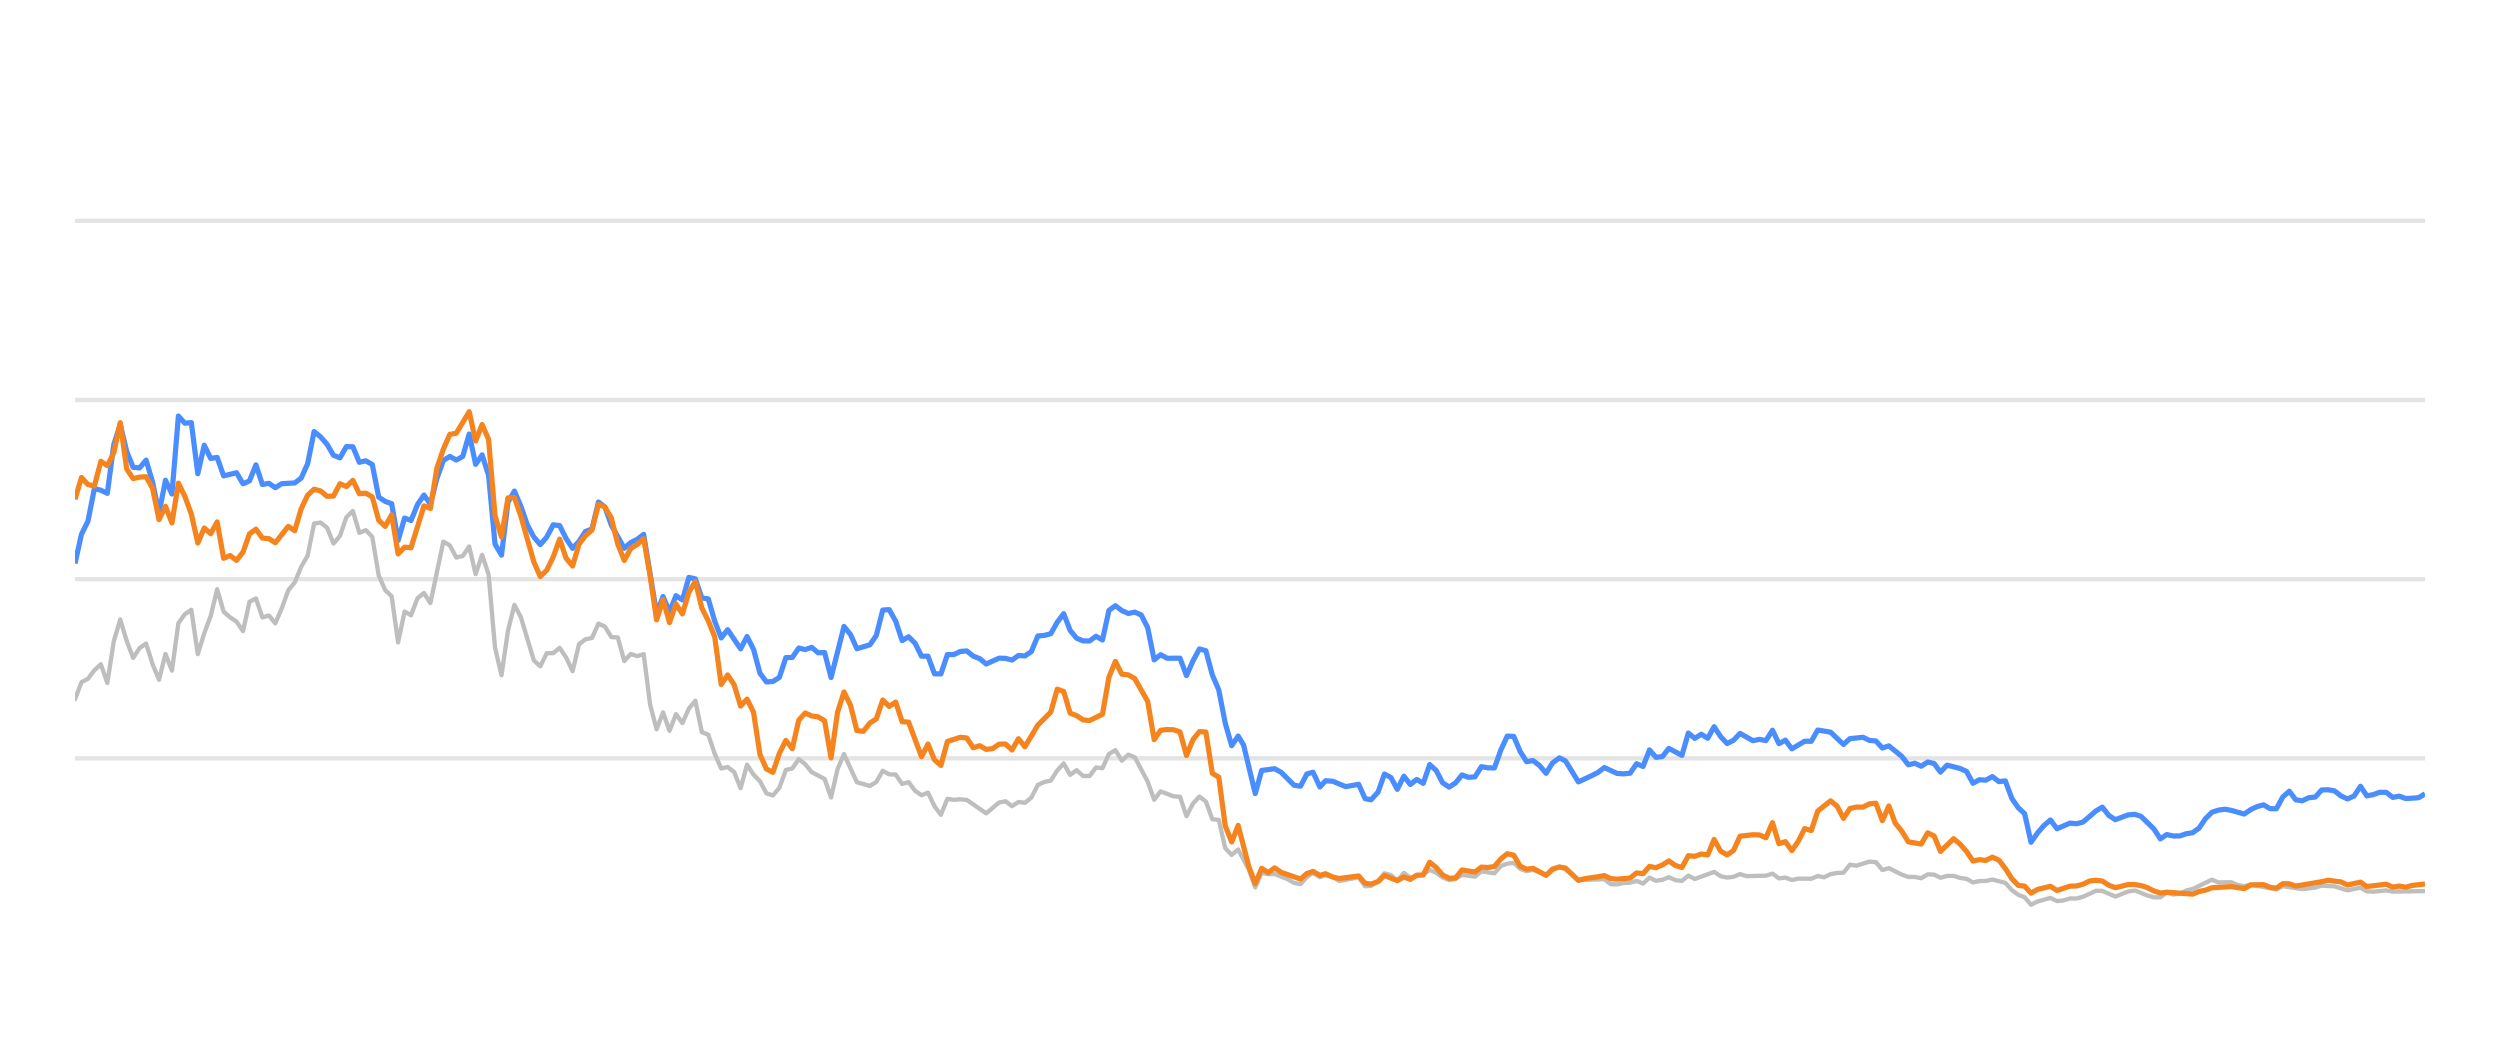
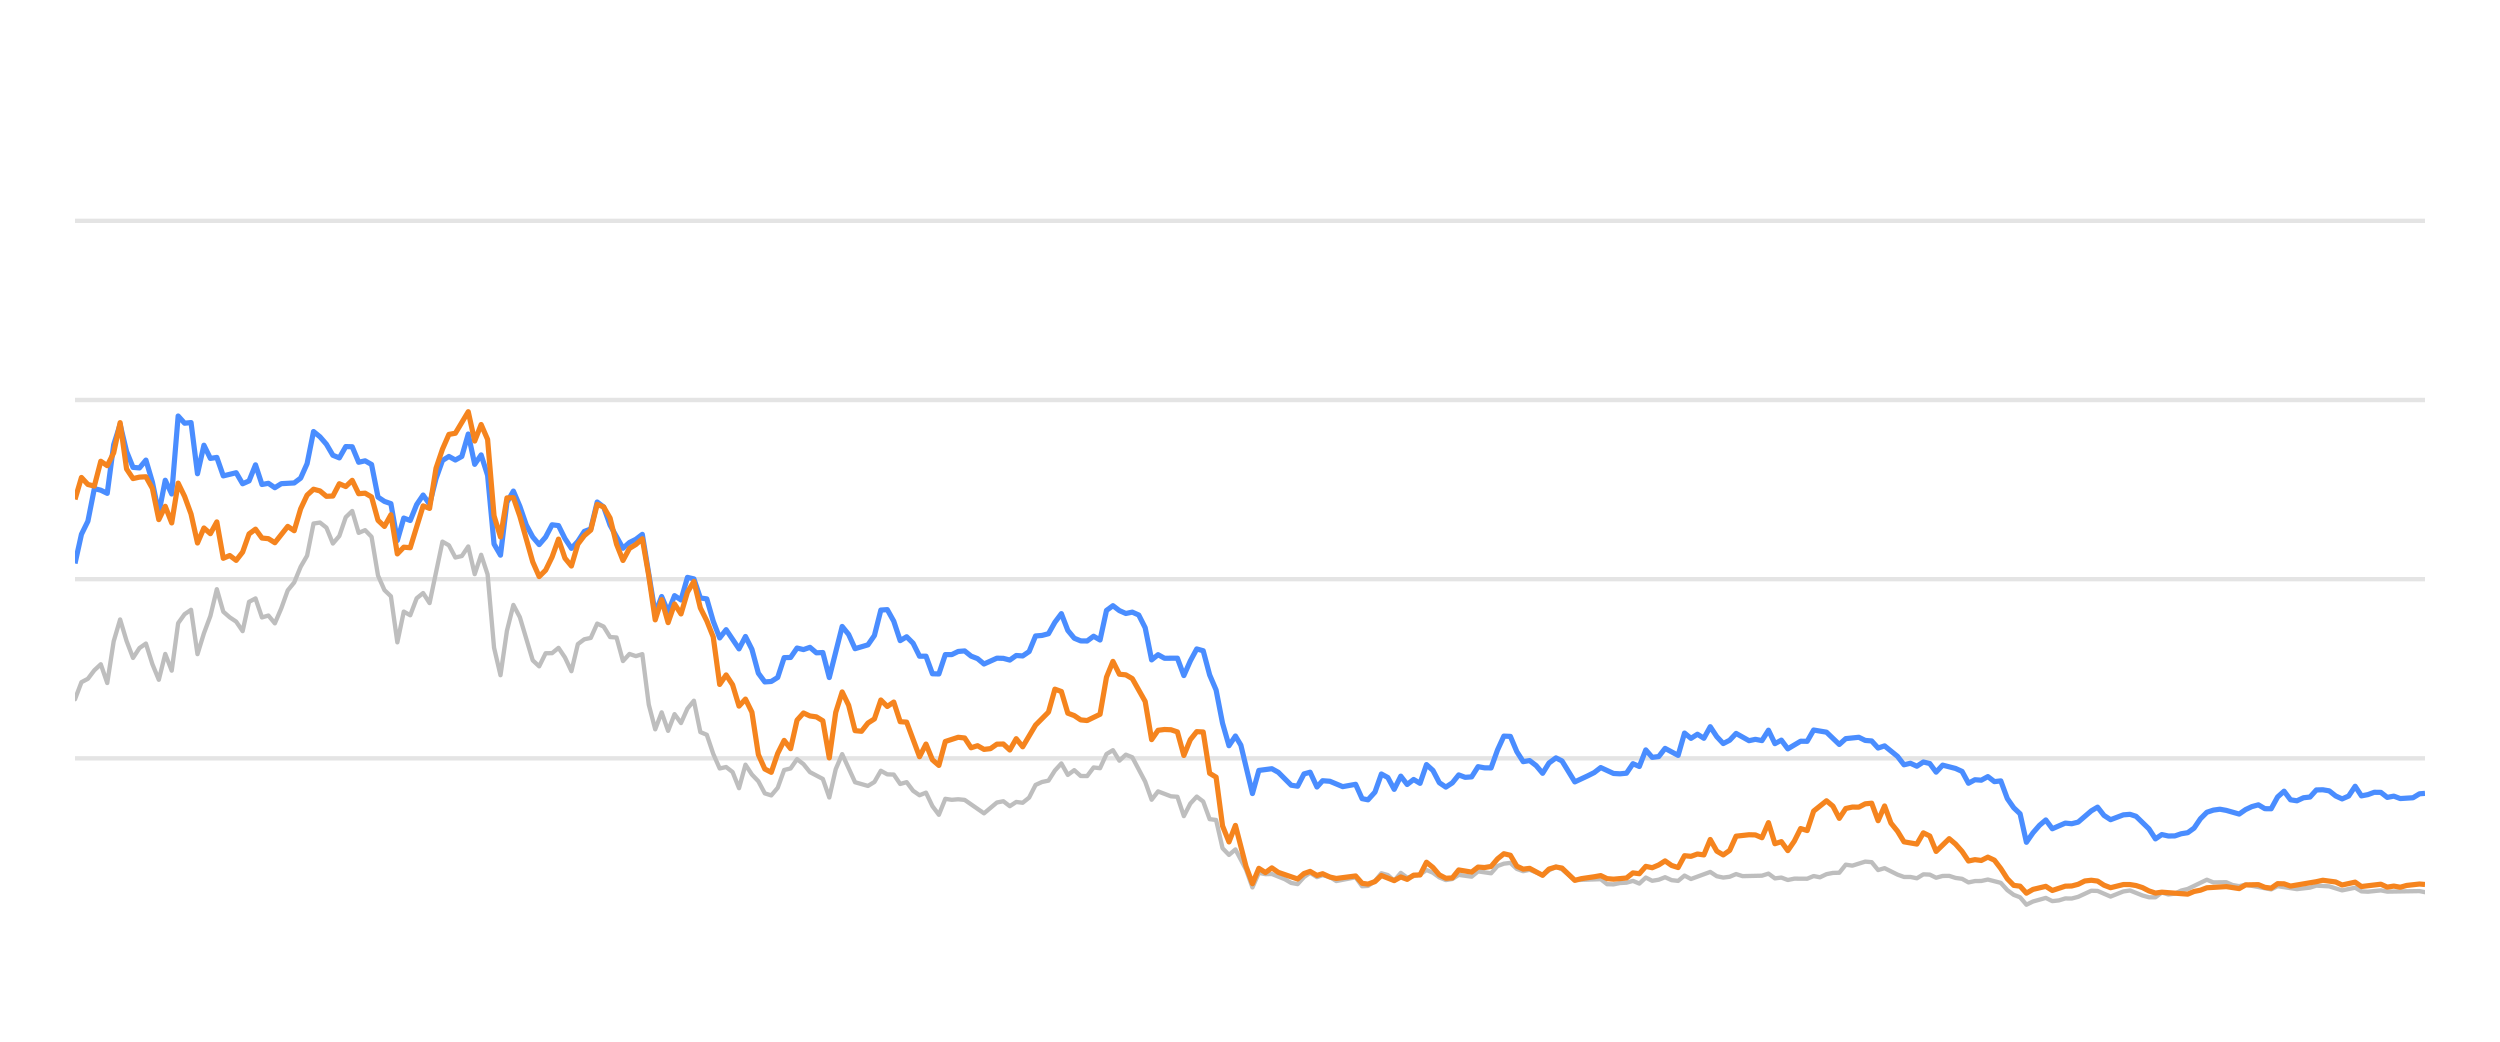
<svg xmlns="http://www.w3.org/2000/svg" width="288pt" height="120pt" viewBox="0 0 288 120" version="1.1">
  <defs>
    <style type="text/css">*{stroke-linejoin: round; stroke-linecap: butt}</style>
  </defs>
  <g id="figure_1">
    <g id="patch_1">
      <path d="M 0 120  L 288 120  L 288 0  L 0 0  L 0 120  z " style="fill: none; opacity: 0" />
    </g>
    <g id="axes_1">
      <g id="patch_2">
        <path d="M 8.64 108  L 279.36 108  L 279.36 4.8  L 8.64 4.8  L 8.64 108  z " style="fill: none" />
      </g>
      <g id="matplotlib.axis_1" />
      <g id="matplotlib.axis_2" />
      <g id="line2d_1">
-         <path d="M 8.64 87.36  L 279.36 87.36  " clip-path="url(#p47cca557a4)" style="fill: none; stroke: #b2b2b2; stroke-opacity: 0.35; stroke-width: 0.5; stroke-linecap: square" />
+         <path d="M 8.64 87.36  L 279.36 87.36  " clip-path="url(#p03b588a914)" style="fill: none; stroke: #b2b2b2; stroke-opacity: 0.35; stroke-width: 0.5; stroke-linecap: square" />
      </g>
      <g id="line2d_2">
-         <path d="M 8.64 66.72  L 279.36 66.72  " clip-path="url(#p47cca557a4)" style="fill: none; stroke: #b2b2b2; stroke-opacity: 0.35; stroke-width: 0.5; stroke-linecap: square" />
+         <path d="M 8.64 66.72  L 279.36 66.72  " clip-path="url(#p03b588a914)" style="fill: none; stroke: #b2b2b2; stroke-opacity: 0.35; stroke-width: 0.5; stroke-linecap: square" />
      </g>
      <g id="line2d_3">
-         <path d="M 8.64 46.08  L 279.36 46.08  " clip-path="url(#p47cca557a4)" style="fill: none; stroke: #b2b2b2; stroke-opacity: 0.35; stroke-width: 0.5; stroke-linecap: square" />
+         <path d="M 8.64 46.08  L 279.36 46.08  " clip-path="url(#p03b588a914)" style="fill: none; stroke: #b2b2b2; stroke-opacity: 0.35; stroke-width: 0.5; stroke-linecap: square" />
      </g>
      <g id="line2d_4">
-         <path d="M 8.64 25.44  L 279.36 25.44  " clip-path="url(#p47cca557a4)" style="fill: none; stroke: #b2b2b2; stroke-opacity: 0.35; stroke-width: 0.5; stroke-linecap: square" />
+         <path d="M 8.64 25.44  L 279.36 25.44  " clip-path="url(#p03b588a914)" style="fill: none; stroke: #b2b2b2; stroke-opacity: 0.35; stroke-width: 0.5; stroke-linecap: square" />
      </g>
      <g id="line2d_5">
-         <path d="M 8.64 80.549  L 9.384 78.588  L 10.129 78.196  L 10.873 77.215  L 11.618 76.524  L 12.362 78.681  L 13.107 73.882  L 13.851 71.364  L 14.595 73.841  L 15.34 75.791  L 16.084 74.656  L 16.829 74.14  L 17.573 76.503  L 18.318 78.309  L 19.062 75.337  L 19.806 77.257  L 20.551 71.787  L 21.295 70.755  L 22.04 70.249  L 22.784 75.358  L 23.529 72.953  L 24.273 70.962  L 25.017 67.876  L 25.762 70.466  L 26.506 71.116  L 27.251 71.612  L 27.995 72.706  L 28.74 69.331  L 29.484 68.939  L 30.228 71.127  L 30.973 70.91  L 31.717 71.808  L 32.462 70.074  L 33.206 68.01  L 33.951 67.102  L 34.695 65.296  L 35.439 64.016  L 36.184 60.311  L 36.928 60.198  L 37.673 60.786  L 38.417 62.613  L 39.162 61.746  L 39.906 59.579  L 40.65 58.866  L 41.395 61.385  L 42.139 61.075  L 42.884 61.839  L 43.628 66.297  L 44.372 67.979  L 45.117 68.691  L 45.861 73.996  L 46.606 70.456  L 47.35 70.879  L 48.095 68.918  L 48.839 68.32  L 49.583 69.475  L 51.072 62.396  L 51.817 62.819  L 52.561 64.223  L 53.306 64.057  L 54.05 62.953  L 54.794 66.142  L 55.539 63.913  L 56.283 66.173  L 57.028 74.615  L 57.772 77.783  L 58.517 72.664  L 59.261 69.692  L 60.005 71.096  L 61.494 76.07  L 62.239 76.761  L 62.983 75.255  L 63.728 75.244  L 64.472 74.635  L 65.216 75.74  L 65.961 77.319  L 66.705 74.202  L 67.45 73.645  L 68.194 73.49  L 68.939 71.839  L 69.683 72.179  L 70.427 73.387  L 71.172 73.438  L 71.916 76.152  L 72.661 75.337  L 73.405 75.585  L 74.15 75.358  L 74.894 81.168  L 75.638 84.016  L 76.383 82.066  L 77.127 84.192  L 77.872 82.272  L 78.616 83.294  L 79.361 81.622  L 80.105 80.724  L 80.849 84.336  L 81.594 84.646  L 82.338 86.844  L 83.083 88.526  L 83.827 88.361  L 84.572 88.939  L 85.316 90.797  L 86.06 88.093  L 86.805 89.228  L 87.549 90.002  L 88.294 91.395  L 89.038 91.632  L 89.783 90.755  L 90.527 88.702  L 91.271 88.526  L 92.016 87.453  L 92.76 88.031  L 93.505 88.949  L 94.994 89.734  L 95.738 91.87  L 96.482 88.609  L 97.227 86.875  L 98.716 90.115  L 100.205 90.539  L 100.949 90.084  L 101.693 88.794  L 102.438 89.207  L 103.182 89.228  L 103.927 90.312  L 104.671 90.105  L 105.416 91.096  L 106.16 91.612  L 106.904 91.313  L 107.649 92.871  L 108.393 93.862  L 109.138 92.025  L 109.882 92.138  L 110.626 92.076  L 111.371 92.148  L 113.604 93.696  L 115.093 92.448  L 115.837 92.303  L 116.582 92.871  L 117.326 92.386  L 118.071 92.479  L 118.815 91.88  L 119.56 90.425  L 120.304 90.084  L 121.048 89.93  L 121.793 88.764  L 122.537 87.948  L 123.282 89.269  L 124.026 88.722  L 124.771 89.393  L 125.515 89.403  L 126.259 88.413  L 127.004 88.495  L 127.748 86.865  L 128.493 86.421  L 129.237 87.628  L 129.982 86.937  L 130.726 87.236  L 132.215 90.043  L 132.959 92.128  L 133.704 91.168  L 135.193 91.736  L 135.937 91.787  L 136.681 94.016  L 137.426 92.572  L 138.17 91.767  L 138.915 92.334  L 139.659 94.367  L 140.404 94.46  L 141.148 97.711  L 141.892 98.485  L 142.637 97.855  L 143.857 100.167  L 144.601 102.231  L 145.342 100.549  L 146.104 100.704  L 146.842 100.683  L 148.333 101.282  L 149.075 101.715  L 149.819 101.849  L 150.555 101.034  L 151.26 100.549  L 152.052 101.044  L 152.703 100.817  L 153.54 101.034  L 154.283 101.498  L 156.516 101.065  L 157.263 102.097  L 157.945 102.056  L 158.749 101.498  L 159.49 100.601  L 160.233 100.807  L 160.969 101.457  L 161.73 100.559  L 162.467 101.106  L 163.953 100.745  L 164.699 100.219  L 165.444 100.539  L 166.182 101.075  L 166.934 101.385  L 167.681 101.261  L 168.42 100.786  L 169.912 100.993  L 170.655 100.384  L 172.157 100.601  L 172.903 99.765  L 173.635 99.496  L 174.385 99.403  L 175.129 100.095  L 175.867 100.363  L 176.607 100.198  L 178.108 100.797  L 178.846 100.26  L 179.646 99.837  L 180.344 100.136  L 181.827 101.385  L 184.818 101.282  L 185.553 101.86  L 186.298 101.88  L 187.036 101.725  L 187.792 101.684  L 188.538 101.478  L 189.278 101.787  L 190.023 101.096  L 190.765 101.467  L 191.516 101.344  L 192.25 101.055  L 193.007 101.395  L 193.756 101.478  L 194.495 100.869  L 195.239 101.261  L 197.466 100.446  L 198.22 100.941  L 198.966 101.096  L 199.708 101.003  L 200.45 100.693  L 201.197 100.931  L 203.435 100.879  L 204.188 100.642  L 204.934 101.189  L 205.676 101.096  L 206.422 101.375  L 207.174 101.22  L 208.659 101.23  L 209.403 100.92  L 210.131 101.065  L 210.889 100.704  L 211.633 100.559  L 212.366 100.539  L 213.113 99.61  L 213.872 99.723  L 215.356 99.259  L 216.104 99.321  L 216.848 100.229  L 217.596 100.012  L 219.087 100.755  L 219.838 101.024  L 220.577 101.024  L 221.324 101.178  L 222.073 100.724  L 222.812 100.755  L 223.546 101.117  L 224.302 100.91  L 225.056 100.9  L 225.79 101.137  L 226.542 101.24  L 227.284 101.653  L 228.029 101.498  L 228.762 101.488  L 229.522 101.323  L 231.015 101.705  L 231.767 102.541  L 232.509 103.088  L 233.241 103.366  L 233.974 104.223  L 234.735 103.851  L 236.213 103.439  L 236.965 103.81  L 237.714 103.728  L 238.461 103.5  L 239.2 103.511  L 239.95 103.315  L 241.468 102.613  L 242.188 102.634  L 243.691 103.284  L 245.166 102.696  L 245.932 102.582  L 247.379 103.16  L 248.123 103.366  L 248.872 103.366  L 249.607 102.819  L 250.365 103.046  L 251.115 102.943  L 251.845 102.592  L 252.601 102.407  L 254.81 101.344  L 255.565 101.653  L 257.05 101.633  L 257.774 101.952  L 258.541 102.087  L 259.284 101.911  L 262.235 102.458  L 262.98 102.087  L 265.211 102.427  L 266.721 102.252  L 267.452 102.025  L 268.94 102.107  L 270.427 102.572  L 271.932 102.262  L 272.659 102.685  L 273.405 102.726  L 274.899 102.572  L 275.643 102.716  L 279.36 102.654  L 279.36 102.654  " clip-path="url(#p47cca557a4)" style="fill: none; stroke: #bebebe; stroke-width: 0.5; stroke-linecap: round" />
+         <path d="M 8.64 80.549  L 9.383 78.588  L 10.125 78.196  L 10.868 77.215  L 11.611 76.524  L 12.353 78.681  L 13.096 73.882  L 13.839 71.364  L 14.581 73.841  L 15.324 75.791  L 16.067 74.656  L 16.809 74.14  L 17.552 76.503  L 18.295 78.309  L 19.037 75.337  L 19.78 77.257  L 20.523 71.787  L 21.265 70.755  L 22.008 70.249  L 22.751 75.358  L 23.493 72.953  L 24.236 70.962  L 24.979 67.876  L 25.722 70.466  L 26.464 71.116  L 27.207 71.612  L 27.95 72.706  L 28.692 69.331  L 29.435 68.939  L 30.178 71.127  L 30.92 70.91  L 31.663 71.808  L 32.406 70.074  L 33.148 68.01  L 33.891 67.102  L 34.634 65.296  L 35.376 64.016  L 36.119 60.311  L 36.862 60.198  L 37.604 60.786  L 38.347 62.613  L 39.09 61.746  L 39.832 59.579  L 40.575 58.866  L 41.318 61.385  L 42.06 61.075  L 42.803 61.839  L 43.546 66.297  L 44.288 67.979  L 45.031 68.691  L 45.774 73.996  L 46.516 70.456  L 47.259 70.879  L 48.002 68.918  L 48.744 68.32  L 49.487 69.475  L 50.972 62.396  L 51.715 62.819  L 52.458 64.223  L 53.2 64.057  L 53.943 62.953  L 54.686 66.142  L 55.428 63.913  L 56.171 66.173  L 56.914 74.615  L 57.656 77.783  L 58.399 72.664  L 59.142 69.692  L 59.885 71.096  L 61.37 76.07  L 62.113 76.761  L 62.855 75.255  L 63.598 75.244  L 64.341 74.635  L 65.083 75.74  L 65.826 77.319  L 66.569 74.202  L 67.311 73.645  L 68.054 73.49  L 68.797 71.839  L 69.539 72.179  L 70.282 73.387  L 71.025 73.438  L 71.767 76.152  L 72.51 75.337  L 73.253 75.585  L 73.995 75.358  L 74.738 81.168  L 75.481 84.016  L 76.223 82.066  L 76.966 84.192  L 77.709 82.272  L 78.451 83.294  L 79.194 81.622  L 79.937 80.724  L 80.679 84.336  L 81.422 84.646  L 82.165 86.844  L 82.907 88.526  L 83.65 88.361  L 84.393 88.939  L 85.135 90.797  L 85.878 88.093  L 86.621 89.228  L 87.363 90.002  L 88.106 91.395  L 88.849 91.632  L 89.591 90.755  L 90.334 88.702  L 91.077 88.526  L 91.819 87.453  L 92.562 88.031  L 93.305 88.949  L 94.79 89.734  L 95.533 91.87  L 96.276 88.609  L 97.018 86.875  L 98.504 90.115  L 99.989 90.539  L 100.732 90.084  L 101.474 88.794  L 102.217 89.207  L 102.96 89.228  L 103.702 90.312  L 104.445 90.105  L 105.188 91.096  L 105.93 91.612  L 106.673 91.313  L 107.416 92.871  L 108.158 93.862  L 108.901 92.025  L 109.644 92.138  L 110.386 92.076  L 111.129 92.148  L 113.357 93.696  L 114.842 92.448  L 115.585 92.303  L 116.328 92.871  L 117.07 92.386  L 117.813 92.479  L 118.556 91.88  L 119.298 90.425  L 120.041 90.084  L 120.784 89.93  L 121.526 88.764  L 122.269 87.948  L 123.012 89.269  L 123.754 88.722  L 124.497 89.393  L 125.24 89.403  L 125.982 88.413  L 126.725 88.495  L 127.468 86.865  L 128.211 86.421  L 128.953 87.628  L 129.696 86.937  L 130.439 87.236  L 131.924 90.043  L 132.667 92.128  L 133.409 91.168  L 134.895 91.736  L 135.637 91.787  L 136.38 94.016  L 137.123 92.572  L 137.865 91.767  L 138.608 92.334  L 139.351 94.367  L 140.093 94.46  L 140.836 97.711  L 141.579 98.485  L 142.321 97.855  L 143.539 100.167  L 144.281 102.231  L 145.02 100.549  L 145.78 100.704  L 146.516 100.683  L 148.005 101.282  L 148.745 101.715  L 149.487 101.849  L 150.221 101.034  L 150.924 100.549  L 151.715 101.044  L 152.364 100.817  L 153.199 101.034  L 153.94 101.498  L 156.168 101.065  L 156.913 102.097  L 157.593 102.056  L 158.396 101.498  L 159.135 100.601  L 159.876 100.807  L 160.61 101.457  L 161.37 100.559  L 162.105 101.106  L 163.588 100.745  L 164.332 100.219  L 165.074 100.539  L 165.811 101.075  L 166.561 101.385  L 167.306 101.261  L 168.044 100.786  L 169.532 100.993  L 170.273 100.384  L 171.772 100.601  L 172.517 99.765  L 173.246 99.496  L 173.995 99.403  L 174.737 100.095  L 175.473 100.363  L 176.211 100.198  L 177.709 100.797  L 178.445 100.26  L 179.243 99.837  L 179.94 100.136  L 181.419 101.385  L 184.403 101.282  L 185.136 101.86  L 185.88 101.88  L 186.616 101.725  L 187.37 101.684  L 188.115 101.478  L 188.852 101.787  L 189.596 101.096  L 190.336 101.467  L 191.086 101.344  L 191.817 101.055  L 192.573 101.395  L 193.32 101.478  L 194.058 100.869  L 194.8 101.261  L 197.021 100.446  L 197.774 100.941  L 198.518 101.096  L 199.258 101.003  L 199.998 100.693  L 200.744 100.931  L 202.976 100.879  L 203.727 100.642  L 204.471 101.189  L 205.212 101.096  L 205.956 101.375  L 206.707 101.22  L 208.188 101.23  L 208.931 100.92  L 209.657 101.065  L 210.413 100.704  L 211.155 100.559  L 211.886 100.539  L 212.631 99.61  L 213.389 99.723  L 214.87 99.259  L 215.616 99.321  L 216.358 100.229  L 217.104 100.012  L 218.591 100.755  L 219.341 101.024  L 220.078 101.024  L 220.824 101.178  L 221.571 100.724  L 222.308 100.755  L 223.04 101.117  L 223.794 100.91  L 224.547 100.9  L 225.278 101.137  L 226.029 101.24  L 226.769 101.653  L 227.512 101.498  L 228.244 101.488  L 229.002 101.323  L 230.491 101.705  L 231.242 102.541  L 231.982 103.088  L 232.713 103.366  L 233.444 104.223  L 234.202 103.851  L 235.677 103.439  L 236.427 103.81  L 237.174 103.728  L 237.92 103.5  L 238.657 103.511  L 239.405 103.315  L 240.919 102.613  L 241.639 102.634  L 243.138 103.284  L 244.609 102.696  L 245.373 102.582  L 246.817 103.16  L 247.559 103.366  L 248.306 103.366  L 249.039 102.819  L 249.796 103.046  L 250.544 102.943  L 251.273 102.592  L 252.026 102.407  L 254.23 101.344  L 254.983 101.653  L 256.465 101.633  L 257.187 101.952  L 257.952 102.087  L 258.693 101.911  L 261.638 102.458  L 262.381 102.087  L 264.607 102.427  L 266.114 102.252  L 266.843 102.025  L 268.327 102.107  L 269.811 102.572  L 271.312 102.262  L 272.037 102.685  L 272.782 102.726  L 274.272 102.572  L 275.015 102.716  L 278.723 102.654  L 279.36 102.778  L 279.36 102.778  " clip-path="url(#p03b588a914)" style="fill: none; stroke: #bebebe; stroke-width: 0.5; stroke-linecap: round" />
      </g>
      <g id="line2d_6">
-         <path d="M 8.64 64.914  L 9.384 61.55  L 10.129 60.043  L 10.873 56.286  L 11.618 56.472  L 12.362 56.833  L 13.107 51.23  L 13.851 48.897  L 14.595 52.004  L 15.34 53.841  L 16.084 53.903  L 16.829 53.005  L 17.573 55.523  L 18.318 59.124  L 19.062 55.327  L 19.806 56.906  L 20.551 47.927  L 21.295 48.753  L 22.04 48.681  L 22.784 54.573  L 23.529 51.292  L 24.273 52.809  L 25.017 52.695  L 25.762 54.821  L 27.251 54.46  L 27.995 55.729  L 28.74 55.399  L 29.484 53.552  L 30.228 55.812  L 30.973 55.678  L 31.717 56.183  L 32.462 55.719  L 33.951 55.636  L 34.695 55.079  L 35.439 53.418  L 36.184 49.713  L 36.928 50.322  L 37.673 51.178  L 38.417 52.447  L 39.162 52.747  L 39.906 51.446  L 40.65 51.467  L 41.395 53.252  L 42.139 53.087  L 42.884 53.51  L 43.628 57.267  L 44.372 57.762  L 45.117 58.02  L 45.861 62.262  L 46.606 59.682  L 47.35 59.96  L 48.095 58.123  L 48.839 57.03  L 49.583 58.092  L 50.328 55.131  L 51.072 53.046  L 51.817 52.582  L 52.561 52.994  L 53.306 52.582  L 54.05 50.002  L 54.794 53.49  L 55.539 52.406  L 56.283 54.759  L 57.028 62.675  L 57.772 63.954  L 58.517 57.865  L 59.261 56.575  L 60.005 58.32  L 60.75 60.476  L 61.494 61.859  L 62.239 62.736  L 62.983 61.87  L 63.728 60.456  L 64.472 60.549  L 65.216 62.045  L 65.961 63.17  L 66.705 62.365  L 67.45 61.219  L 68.194 60.941  L 68.939 57.834  L 69.683 58.402  L 70.427 60.497  L 71.916 63.16  L 72.661 62.499  L 73.405 62.128  L 74.15 61.56  L 75.638 70.662  L 76.383 68.722  L 77.127 70.487  L 77.872 68.619  L 78.616 69.114  L 79.361 66.514  L 80.105 66.689  L 80.849 68.887  L 81.594 68.99  L 82.338 71.57  L 83.083 73.49  L 83.827 72.54  L 85.316 74.749  L 86.06 73.325  L 86.805 74.801  L 87.549 77.556  L 88.294 78.557  L 89.038 78.505  L 89.783 78.041  L 90.527 75.76  L 91.271 75.74  L 92.016 74.656  L 92.76 74.832  L 93.505 74.574  L 94.249 75.203  L 94.994 75.172  L 95.738 78.051  L 97.227 72.169  L 97.971 73.087  L 98.716 74.728  L 100.205 74.285  L 100.949 73.211  L 101.693 70.28  L 102.438 70.229  L 103.182 71.56  L 103.927 73.8  L 104.671 73.356  L 105.416 74.099  L 106.16 75.595  L 106.904 75.595  L 107.649 77.618  L 108.393 77.639  L 109.138 75.409  L 109.882 75.409  L 110.626 75.048  L 111.371 74.986  L 112.115 75.585  L 112.86 75.874  L 113.604 76.493  L 115.093 75.822  L 115.837 75.843  L 116.582 76.039  L 117.326 75.513  L 118.071 75.564  L 118.815 75.059  L 119.56 73.263  L 120.304 73.201  L 121.048 73.005  L 121.793 71.684  L 122.537 70.693  L 123.282 72.623  L 124.026 73.521  L 124.771 73.83  L 125.515 73.841  L 126.259 73.294  L 127.004 73.727  L 127.748 70.322  L 128.493 69.775  L 129.237 70.342  L 129.982 70.673  L 130.726 70.518  L 131.47 70.848  L 132.215 72.313  L 132.959 76.018  L 133.704 75.42  L 134.448 75.833  L 135.937 75.822  L 136.681 77.824  L 137.426 76.142  L 138.17 74.759  L 138.915 74.966  L 139.659 77.752  L 140.404 79.486  L 141.148 83.315  L 141.892 85.905  L 142.637 84.79  L 143.265 85.843  L 144.601 91.416  L 145.342 88.753  L 146.842 88.557  L 147.591 88.97  L 149.075 90.456  L 149.819 90.57  L 150.555 89.156  L 151.26 88.96  L 152.052 90.662  L 152.703 89.94  L 153.54 90.002  L 155.023 90.621  L 156.516 90.353  L 157.263 92.004  L 157.945 92.138  L 158.749 91.251  L 159.49 89.166  L 160.233 89.568  L 160.969 90.931  L 161.73 89.414  L 162.467 90.373  L 163.213 89.796  L 163.953 90.239  L 164.699 88.082  L 165.444 88.753  L 166.182 90.167  L 166.934 90.673  L 167.681 90.188  L 168.42 89.269  L 169.164 89.548  L 169.912 89.496  L 170.655 88.32  L 171.398 88.454  L 172.157 88.464  L 172.903 86.39  L 173.635 84.801  L 174.385 84.832  L 175.129 86.586  L 175.867 87.742  L 176.607 87.618  L 177.362 88.196  L 178.108 89.083  L 178.846 87.897  L 179.646 87.308  L 180.344 87.659  L 181.827 90.074  L 183.328 89.372  L 184.067 89.001  L 184.818 88.423  L 186.298 89.104  L 187.036 89.145  L 187.792 89.073  L 188.538 87.979  L 189.278 88.299  L 190.023 86.39  L 190.765 87.246  L 191.516 87.154  L 192.25 86.214  L 193.756 87.019  L 194.495 84.45  L 195.239 85.059  L 195.987 84.584  L 196.73 85.048  L 197.466 83.717  L 198.22 84.863  L 198.966 85.657  L 199.708 85.275  L 200.45 84.491  L 201.944 85.327  L 202.679 85.172  L 203.435 85.317  L 204.188 84.12  L 204.934 85.668  L 205.676 85.265  L 206.422 86.266  L 207.9 85.389  L 208.659 85.399  L 209.403 84.099  L 210.889 84.347  L 212.366 85.76  L 213.113 85.09  L 214.622 84.935  L 215.356 85.296  L 216.104 85.358  L 216.848 86.173  L 217.596 85.926  L 219.087 87.133  L 219.838 88.103  L 220.577 87.928  L 221.324 88.268  L 222.073 87.783  L 222.812 87.959  L 223.546 88.949  L 224.302 88.144  L 225.79 88.526  L 226.542 88.867  L 227.284 90.229  L 228.029 89.826  L 228.762 89.878  L 229.522 89.465  L 230.277 90.043  L 231.015 89.961  L 231.767 91.994  L 232.509 93.057  L 233.241 93.748  L 233.974 97.03  L 234.735 95.936  L 235.483 95.079  L 236.213 94.46  L 236.965 95.472  L 238.461 94.821  L 239.2 94.894  L 239.95 94.708  L 241.468 93.408  L 242.188 92.984  L 242.929 93.934  L 243.691 94.429  L 245.166 93.872  L 245.932 93.81  L 246.632 94.037  L 248.123 95.482  L 248.872 96.638  L 249.607 96.142  L 250.365 96.307  L 251.115 96.297  L 251.845 96.049  L 252.601 95.926  L 253.332 95.399  L 254.068 94.316  L 254.81 93.573  L 255.565 93.325  L 256.316 93.222  L 257.05 93.356  L 258.541 93.779  L 259.284 93.263  L 260.006 92.922  L 260.762 92.716  L 261.508 93.16  L 262.235 93.17  L 262.98 91.808  L 263.726 91.147  L 264.47 92.138  L 265.211 92.252  L 265.967 91.901  L 266.721 91.818  L 267.452 91.003  L 268.197 90.982  L 268.94 91.106  L 269.685 91.694  L 270.427 92.035  L 271.184 91.705  L 271.932 90.58  L 272.659 91.684  L 273.405 91.54  L 274.144 91.271  L 274.899 91.282  L 275.643 91.86  L 276.394 91.715  L 277.142 91.994  L 278.613 91.901  L 279.36 91.447  L 279.36 91.447  " clip-path="url(#p47cca557a4)" style="fill: none; stroke: #4a8dff; stroke-width: 0.6" />
+         <path d="M 8.64 64.914  L 9.383 61.55  L 10.125 60.043  L 10.868 56.286  L 11.611 56.472  L 12.353 56.833  L 13.096 51.23  L 13.839 48.897  L 14.581 52.004  L 15.324 53.841  L 16.067 53.903  L 16.809 53.005  L 17.552 55.523  L 18.295 59.124  L 19.037 55.327  L 19.78 56.906  L 20.523 47.927  L 21.265 48.753  L 22.008 48.681  L 22.751 54.573  L 23.493 51.292  L 24.236 52.809  L 24.979 52.695  L 25.722 54.821  L 27.207 54.46  L 27.95 55.729  L 28.692 55.399  L 29.435 53.552  L 30.178 55.812  L 30.92 55.678  L 31.663 56.183  L 32.406 55.719  L 33.891 55.636  L 34.634 55.079  L 35.376 53.418  L 36.119 49.713  L 36.862 50.322  L 37.604 51.178  L 38.347 52.447  L 39.09 52.747  L 39.832 51.446  L 40.575 51.467  L 41.318 53.252  L 42.06 53.087  L 42.803 53.51  L 43.546 57.267  L 44.288 57.762  L 45.031 58.02  L 45.774 62.262  L 46.516 59.682  L 47.259 59.96  L 48.002 58.123  L 48.744 57.03  L 49.487 58.092  L 50.23 55.131  L 50.972 53.046  L 51.715 52.582  L 52.458 52.994  L 53.2 52.582  L 53.943 50.002  L 54.686 53.49  L 55.428 52.406  L 56.171 54.759  L 56.914 62.675  L 57.656 63.954  L 58.399 57.865  L 59.142 56.575  L 59.885 58.32  L 60.627 60.476  L 61.37 61.859  L 62.113 62.736  L 62.855 61.87  L 63.598 60.456  L 64.341 60.549  L 65.083 62.045  L 65.826 63.17  L 66.569 62.365  L 67.311 61.219  L 68.054 60.941  L 68.797 57.834  L 69.539 58.402  L 70.282 60.497  L 71.767 63.16  L 72.51 62.499  L 73.253 62.128  L 73.995 61.56  L 75.481 70.662  L 76.223 68.722  L 76.966 70.487  L 77.709 68.619  L 78.451 69.114  L 79.194 66.514  L 79.937 66.689  L 80.679 68.887  L 81.422 68.99  L 82.165 71.57  L 82.907 73.49  L 83.65 72.54  L 85.135 74.749  L 85.878 73.325  L 86.621 74.801  L 87.363 77.556  L 88.106 78.557  L 88.849 78.505  L 89.591 78.041  L 90.334 75.76  L 91.077 75.74  L 91.819 74.656  L 92.562 74.832  L 93.305 74.574  L 94.048 75.203  L 94.79 75.172  L 95.533 78.051  L 97.018 72.169  L 97.761 73.087  L 98.504 74.728  L 99.989 74.285  L 100.732 73.211  L 101.474 70.28  L 102.217 70.229  L 102.96 71.56  L 103.702 73.8  L 104.445 73.356  L 105.188 74.099  L 105.93 75.595  L 106.673 75.595  L 107.416 77.618  L 108.158 77.639  L 108.901 75.409  L 109.644 75.409  L 110.386 75.048  L 111.129 74.986  L 111.872 75.585  L 112.614 75.874  L 113.357 76.493  L 114.842 75.822  L 115.585 75.843  L 116.328 76.039  L 117.07 75.513  L 117.813 75.564  L 118.556 75.059  L 119.298 73.263  L 120.041 73.201  L 120.784 73.005  L 121.526 71.684  L 122.269 70.693  L 123.012 72.623  L 123.754 73.521  L 124.497 73.83  L 125.24 73.841  L 125.982 73.294  L 126.725 73.727  L 127.468 70.322  L 128.211 69.775  L 128.953 70.342  L 129.696 70.673  L 130.439 70.518  L 131.181 70.848  L 131.924 72.313  L 132.667 76.018  L 133.409 75.42  L 134.152 75.833  L 135.637 75.822  L 136.38 77.824  L 137.123 76.142  L 137.865 74.759  L 138.608 74.966  L 139.351 77.752  L 140.093 79.486  L 140.836 83.315  L 141.579 85.905  L 142.321 84.79  L 142.948 85.843  L 144.281 91.416  L 145.02 88.753  L 146.516 88.557  L 147.263 88.97  L 148.745 90.456  L 149.487 90.57  L 150.221 89.156  L 150.924 88.96  L 151.715 90.662  L 152.364 89.94  L 153.199 90.002  L 154.679 90.621  L 156.168 90.353  L 156.913 92.004  L 157.593 92.138  L 158.396 91.251  L 159.135 89.166  L 159.876 89.568  L 160.61 90.931  L 161.37 89.414  L 162.105 90.373  L 162.849 89.796  L 163.588 90.239  L 164.332 88.082  L 165.074 88.753  L 165.811 90.167  L 166.561 90.673  L 167.306 90.188  L 168.044 89.269  L 168.786 89.548  L 169.532 89.496  L 170.273 88.32  L 171.015 88.454  L 171.772 88.464  L 172.517 86.39  L 173.246 84.801  L 173.995 84.832  L 174.737 86.586  L 175.473 87.742  L 176.211 87.618  L 176.965 88.196  L 177.709 89.083  L 178.445 87.897  L 179.243 87.308  L 179.94 87.659  L 181.419 90.074  L 182.916 89.372  L 183.654 89.001  L 184.403 88.423  L 185.88 89.104  L 186.616 89.145  L 187.37 89.073  L 188.115 87.979  L 188.852 88.299  L 189.596 86.39  L 190.336 87.246  L 191.086 87.154  L 191.817 86.214  L 193.32 87.019  L 194.058 84.45  L 194.8 85.059  L 195.546 84.584  L 196.287 85.048  L 197.021 83.717  L 197.774 84.863  L 198.518 85.657  L 199.258 85.275  L 199.998 84.491  L 201.488 85.327  L 202.222 85.172  L 202.976 85.317  L 203.727 84.12  L 204.471 85.668  L 205.212 85.265  L 205.956 86.266  L 207.43 85.389  L 208.188 85.399  L 208.931 84.099  L 210.413 84.347  L 211.886 85.76  L 212.631 85.09  L 214.137 84.935  L 214.87 85.296  L 215.616 85.358  L 216.358 86.173  L 217.104 85.926  L 218.591 87.133  L 219.341 88.103  L 220.078 87.928  L 220.824 88.268  L 221.571 87.783  L 222.308 87.959  L 223.04 88.949  L 223.794 88.144  L 225.278 88.526  L 226.029 88.867  L 226.769 90.229  L 227.512 89.826  L 228.244 89.878  L 229.002 89.465  L 229.756 90.043  L 230.491 89.961  L 231.242 91.994  L 231.982 93.057  L 232.713 93.748  L 233.444 97.03  L 234.202 95.936  L 234.948 95.079  L 235.677 94.46  L 236.427 95.472  L 237.92 94.821  L 238.657 94.894  L 239.405 94.708  L 240.919 93.408  L 241.639 92.984  L 242.378 93.934  L 243.138 94.429  L 244.609 93.872  L 245.373 93.81  L 246.072 94.037  L 247.559 95.482  L 248.306 96.638  L 249.039 96.142  L 249.796 96.307  L 250.544 96.297  L 251.273 96.049  L 252.026 95.926  L 252.756 95.399  L 253.49 94.316  L 254.23 93.573  L 254.983 93.325  L 255.733 93.222  L 256.465 93.356  L 257.952 93.779  L 258.693 93.263  L 259.414 92.922  L 260.168 92.716  L 260.912 93.16  L 261.638 93.17  L 262.381 91.808  L 263.125 91.147  L 263.868 92.138  L 264.607 92.252  L 265.361 91.901  L 266.114 91.818  L 266.843 91.003  L 267.586 90.982  L 268.327 91.106  L 269.07 91.694  L 269.811 92.035  L 270.565 91.705  L 271.312 90.58  L 272.037 91.684  L 272.782 91.54  L 273.519 91.271  L 274.272 91.282  L 275.015 91.86  L 275.764 91.715  L 276.51 91.994  L 277.977 91.901  L 278.723 91.447  L 279.36 91.395  L 279.36 91.395  " clip-path="url(#p03b588a914)" style="fill: none; stroke: #4a8dff; stroke-width: 0.6" />
      </g>
      <g id="line2d_7">
-         <path d="M 8.64 57.535  L 9.384 55.007  L 10.129 55.812  L 10.873 55.998  L 11.618 53.139  L 12.362 53.645  L 13.107 52.169  L 13.851 48.691  L 14.595 54.026  L 15.34 55.131  L 16.084 54.966  L 16.829 54.924  L 17.573 56.256  L 18.318 59.857  L 19.062 58.33  L 19.806 60.239  L 20.551 55.657  L 21.295 57.184  L 22.04 59.217  L 22.784 62.551  L 23.529 60.827  L 24.273 61.477  L 25.017 60.126  L 25.762 64.315  L 26.506 63.996  L 27.251 64.553  L 27.995 63.603  L 28.74 61.508  L 29.484 60.961  L 30.228 61.983  L 30.973 62.055  L 31.717 62.52  L 33.206 60.642  L 33.951 61.137  L 34.695 58.619  L 35.439 57.04  L 36.184 56.359  L 36.928 56.555  L 37.673 57.174  L 38.417 57.143  L 39.162 55.729  L 39.906 56.049  L 40.65 55.337  L 41.395 56.875  L 42.139 56.813  L 42.884 57.246  L 43.628 59.94  L 44.372 60.642  L 45.117 59.3  L 45.861 63.81  L 46.606 63.036  L 47.35 63.098  L 48.839 58.278  L 49.583 58.567  L 50.328 53.934  L 51.072 51.746  L 51.817 50.043  L 52.561 49.909  L 54.05 47.432  L 54.794 50.807  L 55.539 48.908  L 56.283 50.621  L 57.028 59.424  L 57.772 61.859  L 58.517 57.36  L 59.261 57.329  L 60.005 59.465  L 61.494 64.728  L 62.239 66.421  L 62.983 65.688  L 63.728 64.171  L 64.472 62.107  L 65.216 64.305  L 65.961 65.203  L 66.705 62.685  L 67.45 61.704  L 68.194 61.065  L 68.939 58.103  L 69.683 58.402  L 70.427 59.682  L 71.172 62.695  L 71.916 64.563  L 72.661 63.18  L 73.405 62.726  L 74.15 62.066  L 74.894 66.338  L 75.638 71.405  L 76.383 69.083  L 77.127 71.725  L 77.872 69.579  L 78.616 70.724  L 79.361 68.216  L 80.105 66.978  L 80.849 70.033  L 81.594 71.519  L 82.338 73.376  L 83.083 78.846  L 83.827 77.752  L 84.572 78.887  L 85.316 81.343  L 86.06 80.538  L 86.805 82.045  L 87.549 86.927  L 88.294 88.588  L 89.038 88.97  L 89.783 86.792  L 90.527 85.296  L 91.271 86.245  L 92.016 82.964  L 92.76 82.138  L 93.505 82.479  L 94.249 82.582  L 94.994 83.036  L 95.738 87.308  L 96.482 82.066  L 97.227 79.713  L 97.971 81.24  L 98.716 84.171  L 99.46 84.243  L 100.205 83.294  L 100.949 82.819  L 101.693 80.642  L 102.438 81.385  L 103.182 80.879  L 103.927 83.139  L 104.671 83.191  L 106.16 87.174  L 106.904 85.719  L 107.649 87.535  L 108.393 88.175  L 109.138 85.42  L 110.626 84.935  L 111.371 85.017  L 112.115 86.142  L 112.86 85.905  L 113.604 86.328  L 114.349 86.245  L 115.093 85.729  L 115.837 85.709  L 116.582 86.4  L 117.326 85.1  L 118.071 86.029  L 119.56 83.531  L 121.048 82.035  L 121.793 79.393  L 122.537 79.661  L 123.282 82.159  L 124.026 82.437  L 124.771 82.933  L 125.515 83.005  L 127.004 82.283  L 127.748 78.01  L 128.493 76.194  L 129.237 77.67  L 129.982 77.742  L 130.726 78.175  L 132.215 80.807  L 132.959 85.203  L 133.704 84.13  L 134.448 84.037  L 135.193 84.068  L 135.937 84.316  L 136.681 87.03  L 137.426 85.213  L 138.17 84.285  L 138.915 84.326  L 139.659 89.083  L 140.404 89.527  L 141.148 95.141  L 141.892 96.989  L 142.637 95.09  L 143.857 99.806  L 144.601 101.798  L 145.342 100.033  L 146.104 100.518  L 146.842 99.981  L 147.591 100.497  L 149.819 101.261  L 150.555 100.632  L 151.26 100.384  L 152.052 100.848  L 152.703 100.652  L 153.54 101.034  L 154.283 101.199  L 156.516 100.91  L 157.263 101.756  L 157.945 101.849  L 158.749 101.56  L 159.49 100.859  L 160.969 101.447  L 161.73 101.024  L 162.467 101.302  L 163.213 100.817  L 163.953 100.797  L 164.699 99.331  L 165.444 99.93  L 166.182 100.786  L 166.934 101.178  L 167.681 101.137  L 168.42 100.219  L 169.912 100.466  L 170.655 99.888  L 171.398 99.94  L 172.157 99.816  L 172.903 98.939  L 173.635 98.351  L 174.385 98.526  L 175.129 99.785  L 175.867 100.126  L 176.607 100.033  L 178.108 100.838  L 178.846 100.116  L 179.646 99.878  L 180.344 100.002  L 181.827 101.416  L 182.581 101.22  L 184.067 101.003  L 184.818 100.869  L 185.553 101.22  L 186.298 101.282  L 187.792 101.148  L 188.538 100.559  L 189.278 100.652  L 190.023 99.806  L 190.765 99.961  L 191.516 99.641  L 192.25 99.176  L 193.007 99.703  L 193.756 99.94  L 194.495 98.578  L 195.239 98.65  L 195.987 98.382  L 196.73 98.485  L 197.466 96.71  L 198.22 98.052  L 198.966 98.485  L 199.708 97.969  L 200.45 96.328  L 201.944 96.163  L 202.679 96.184  L 203.435 96.504  L 204.188 94.77  L 204.934 97.195  L 205.676 96.958  L 206.422 97.99  L 207.174 96.896  L 207.9 95.451  L 208.659 95.678  L 209.403 93.438  L 210.889 92.252  L 211.633 92.871  L 212.366 94.274  L 213.113 93.139  L 213.872 92.974  L 214.622 92.984  L 215.356 92.603  L 216.104 92.53  L 216.848 94.543  L 217.596 92.85  L 218.331 94.821  L 219.087 95.75  L 219.838 96.978  L 221.324 97.236  L 222.073 95.946  L 222.812 96.307  L 223.546 98.082  L 225.056 96.617  L 225.79 97.236  L 226.542 98.082  L 227.284 99.187  L 228.029 99.032  L 228.762 99.125  L 229.522 98.743  L 230.277 99.094  L 231.015 100.054  L 231.767 101.23  L 232.509 101.994  L 233.241 102.087  L 233.974 102.892  L 234.735 102.458  L 236.213 102.107  L 236.965 102.582  L 238.461 102.087  L 239.2 102.066  L 239.95 101.87  L 240.719 101.488  L 241.468 101.406  L 242.188 101.498  L 242.929 101.973  L 243.691 102.262  L 245.166 101.901  L 245.932 101.901  L 246.632 102.014  L 247.379 102.252  L 248.123 102.634  L 248.872 102.881  L 249.607 102.778  L 252.601 103.005  L 253.332 102.696  L 254.068 102.551  L 254.81 102.272  L 257.05 102.138  L 258.541 102.365  L 259.284 101.942  L 260.762 101.911  L 261.508 102.221  L 262.235 102.314  L 262.98 101.798  L 263.726 101.818  L 264.47 102.076  L 267.452 101.571  L 268.197 101.406  L 269.685 101.602  L 270.427 101.952  L 271.932 101.622  L 272.659 102.128  L 274.899 101.86  L 275.643 102.2  L 276.394 102.076  L 277.142 102.21  L 277.871 102.004  L 279.36 101.839  L 279.36 101.839  " clip-path="url(#p47cca557a4)" style="fill: none; stroke: #f5841e; stroke-width: 0.6" />
+         <path d="M 8.64 57.535  L 9.383 55.007  L 10.125 55.812  L 10.868 55.998  L 11.611 53.139  L 12.353 53.645  L 13.096 52.169  L 13.839 48.691  L 14.581 54.026  L 15.324 55.131  L 16.067 54.966  L 16.809 54.924  L 17.552 56.256  L 18.295 59.857  L 19.037 58.33  L 19.78 60.239  L 20.523 55.657  L 21.265 57.184  L 22.008 59.217  L 22.751 62.551  L 23.493 60.827  L 24.236 61.477  L 24.979 60.126  L 25.722 64.315  L 26.464 63.996  L 27.207 64.553  L 27.95 63.603  L 28.692 61.508  L 29.435 60.961  L 30.178 61.983  L 30.92 62.055  L 31.663 62.52  L 33.148 60.642  L 33.891 61.137  L 34.634 58.619  L 35.376 57.04  L 36.119 56.359  L 36.862 56.555  L 37.604 57.174  L 38.347 57.143  L 39.09 55.729  L 39.832 56.049  L 40.575 55.337  L 41.318 56.875  L 42.06 56.813  L 42.803 57.246  L 43.546 59.94  L 44.288 60.642  L 45.031 59.3  L 45.774 63.81  L 46.516 63.036  L 47.259 63.098  L 48.744 58.278  L 49.487 58.567  L 50.23 53.934  L 50.972 51.746  L 51.715 50.043  L 52.458 49.909  L 53.943 47.432  L 54.686 50.807  L 55.428 48.908  L 56.171 50.621  L 56.914 59.424  L 57.656 61.859  L 58.399 57.36  L 59.142 57.329  L 59.885 59.465  L 61.37 64.728  L 62.113 66.421  L 62.855 65.688  L 63.598 64.171  L 64.341 62.107  L 65.083 64.305  L 65.826 65.203  L 66.569 62.685  L 67.311 61.704  L 68.054 61.065  L 68.797 58.103  L 69.539 58.402  L 70.282 59.682  L 71.025 62.695  L 71.767 64.563  L 72.51 63.18  L 73.253 62.726  L 73.995 62.066  L 74.738 66.338  L 75.481 71.405  L 76.223 69.083  L 76.966 71.725  L 77.709 69.579  L 78.451 70.724  L 79.194 68.216  L 79.937 66.978  L 80.679 70.033  L 81.422 71.519  L 82.165 73.376  L 82.907 78.846  L 83.65 77.752  L 84.393 78.887  L 85.135 81.343  L 85.878 80.538  L 86.621 82.045  L 87.363 86.927  L 88.106 88.588  L 88.849 88.97  L 89.591 86.792  L 90.334 85.296  L 91.077 86.245  L 91.819 82.964  L 92.562 82.138  L 93.305 82.479  L 94.048 82.582  L 94.79 83.036  L 95.533 87.308  L 96.276 82.066  L 97.018 79.713  L 97.761 81.24  L 98.504 84.171  L 99.246 84.243  L 99.989 83.294  L 100.732 82.819  L 101.474 80.642  L 102.217 81.385  L 102.96 80.879  L 103.702 83.139  L 104.445 83.191  L 105.93 87.174  L 106.673 85.719  L 107.416 87.535  L 108.158 88.175  L 108.901 85.42  L 110.386 84.935  L 111.129 85.017  L 111.872 86.142  L 112.614 85.905  L 113.357 86.328  L 114.1 86.245  L 114.842 85.729  L 115.585 85.709  L 116.328 86.4  L 117.07 85.1  L 117.813 86.029  L 119.298 83.531  L 120.784 82.035  L 121.526 79.393  L 122.269 79.661  L 123.012 82.159  L 123.754 82.437  L 124.497 82.933  L 125.24 83.005  L 126.725 82.283  L 127.468 78.01  L 128.211 76.194  L 128.953 77.67  L 129.696 77.742  L 130.439 78.175  L 131.924 80.807  L 132.667 85.203  L 133.409 84.13  L 134.152 84.037  L 134.895 84.068  L 135.637 84.316  L 136.38 87.03  L 137.123 85.213  L 137.865 84.285  L 138.608 84.326  L 139.351 89.083  L 140.093 89.527  L 140.836 95.141  L 141.579 96.989  L 142.321 95.09  L 143.539 99.806  L 144.281 101.798  L 145.02 100.033  L 145.78 100.518  L 146.516 99.981  L 147.263 100.497  L 149.487 101.261  L 150.221 100.632  L 150.924 100.384  L 151.715 100.848  L 152.364 100.652  L 153.199 101.034  L 153.94 101.199  L 156.168 100.91  L 156.913 101.756  L 157.593 101.849  L 158.396 101.56  L 159.135 100.859  L 160.61 101.447  L 161.37 101.024  L 162.105 101.302  L 162.849 100.817  L 163.588 100.797  L 164.332 99.331  L 165.074 99.93  L 165.811 100.786  L 166.561 101.178  L 167.306 101.137  L 168.044 100.219  L 169.532 100.466  L 170.273 99.888  L 171.015 99.94  L 171.772 99.816  L 172.517 98.939  L 173.246 98.351  L 173.995 98.526  L 174.737 99.785  L 175.473 100.126  L 176.211 100.033  L 177.709 100.838  L 178.445 100.116  L 179.243 99.878  L 179.94 100.002  L 181.419 101.416  L 182.172 101.22  L 183.654 101.003  L 184.403 100.869  L 185.136 101.22  L 185.88 101.282  L 187.37 101.148  L 188.115 100.559  L 188.852 100.652  L 189.596 99.806  L 190.336 99.961  L 191.086 99.641  L 191.817 99.176  L 192.573 99.703  L 193.32 99.94  L 194.058 98.578  L 194.8 98.65  L 195.546 98.382  L 196.287 98.485  L 197.021 96.71  L 197.774 98.052  L 198.518 98.485  L 199.258 97.969  L 199.998 96.328  L 201.488 96.163  L 202.222 96.184  L 202.976 96.504  L 203.727 94.77  L 204.471 97.195  L 205.212 96.958  L 205.956 97.99  L 206.707 96.896  L 207.43 95.451  L 208.188 95.678  L 208.931 93.438  L 210.413 92.252  L 211.155 92.871  L 211.886 94.274  L 212.631 93.139  L 213.389 92.974  L 214.137 92.984  L 214.87 92.603  L 215.616 92.53  L 216.358 94.543  L 217.104 92.85  L 217.837 94.821  L 218.591 95.75  L 219.341 96.978  L 220.824 97.236  L 221.571 95.946  L 222.308 96.307  L 223.04 98.082  L 224.547 96.617  L 225.278 97.236  L 226.029 98.082  L 226.769 99.187  L 227.512 99.032  L 228.244 99.125  L 229.002 98.743  L 229.756 99.094  L 230.491 100.054  L 231.242 101.23  L 231.982 101.994  L 232.713 102.087  L 233.444 102.892  L 234.202 102.458  L 235.677 102.107  L 236.427 102.582  L 237.92 102.087  L 238.657 102.066  L 239.405 101.87  L 240.173 101.488  L 240.919 101.406  L 241.639 101.498  L 242.378 101.973  L 243.138 102.262  L 244.609 101.901  L 245.373 101.901  L 246.072 102.014  L 246.817 102.252  L 247.559 102.634  L 248.306 102.881  L 249.039 102.778  L 252.026 103.005  L 252.756 102.696  L 253.49 102.551  L 254.23 102.272  L 256.465 102.138  L 257.952 102.365  L 258.693 101.942  L 260.168 101.911  L 260.912 102.221  L 261.638 102.314  L 262.381 101.798  L 263.125 101.818  L 263.868 102.076  L 266.843 101.571  L 267.586 101.406  L 269.07 101.602  L 269.811 101.952  L 271.312 101.622  L 272.037 102.128  L 274.272 101.86  L 275.015 102.2  L 275.764 102.076  L 276.51 102.21  L 277.237 102.004  L 278.723 101.839  L 279.36 101.891  L 279.36 101.891  " clip-path="url(#p03b588a914)" style="fill: none; stroke: #f5841e; stroke-width: 0.6" />
      </g>
    </g>
  </g>
  <defs>
-     <clipPath id="p47cca557a4">
+     <clipPath id="p03b588a914">
      <rect x="8.64" y="4.8" width="270.72" height="103.2" />
    </clipPath>
  </defs>
</svg>
